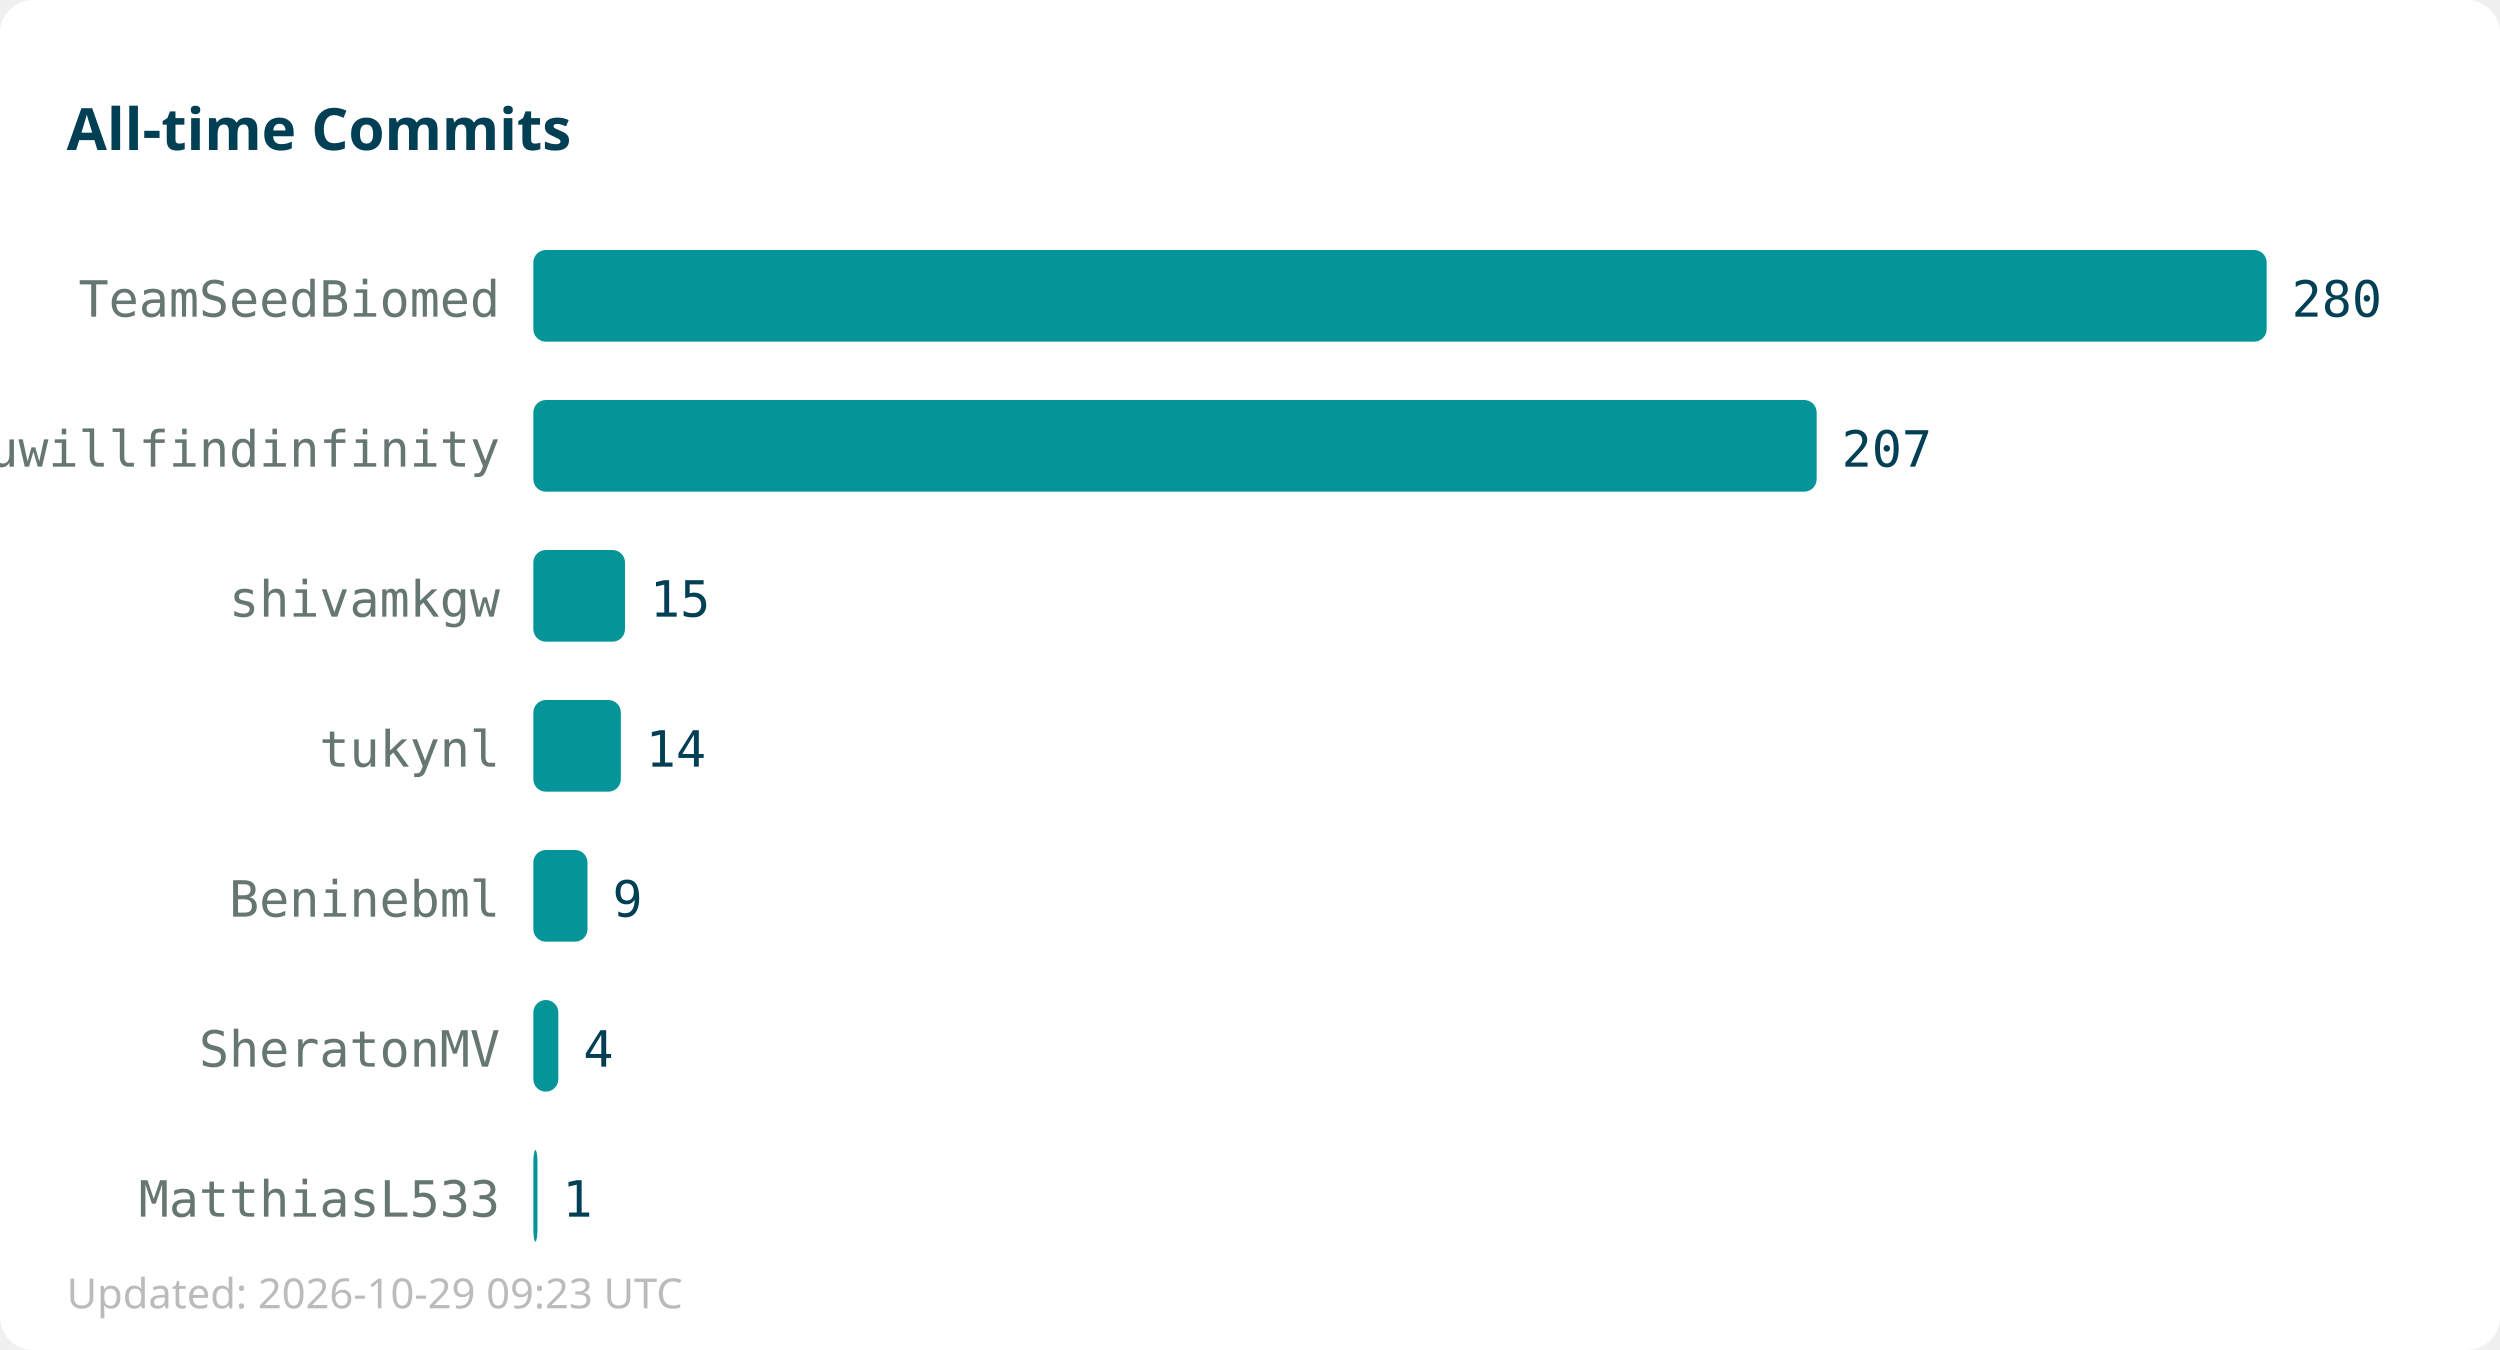
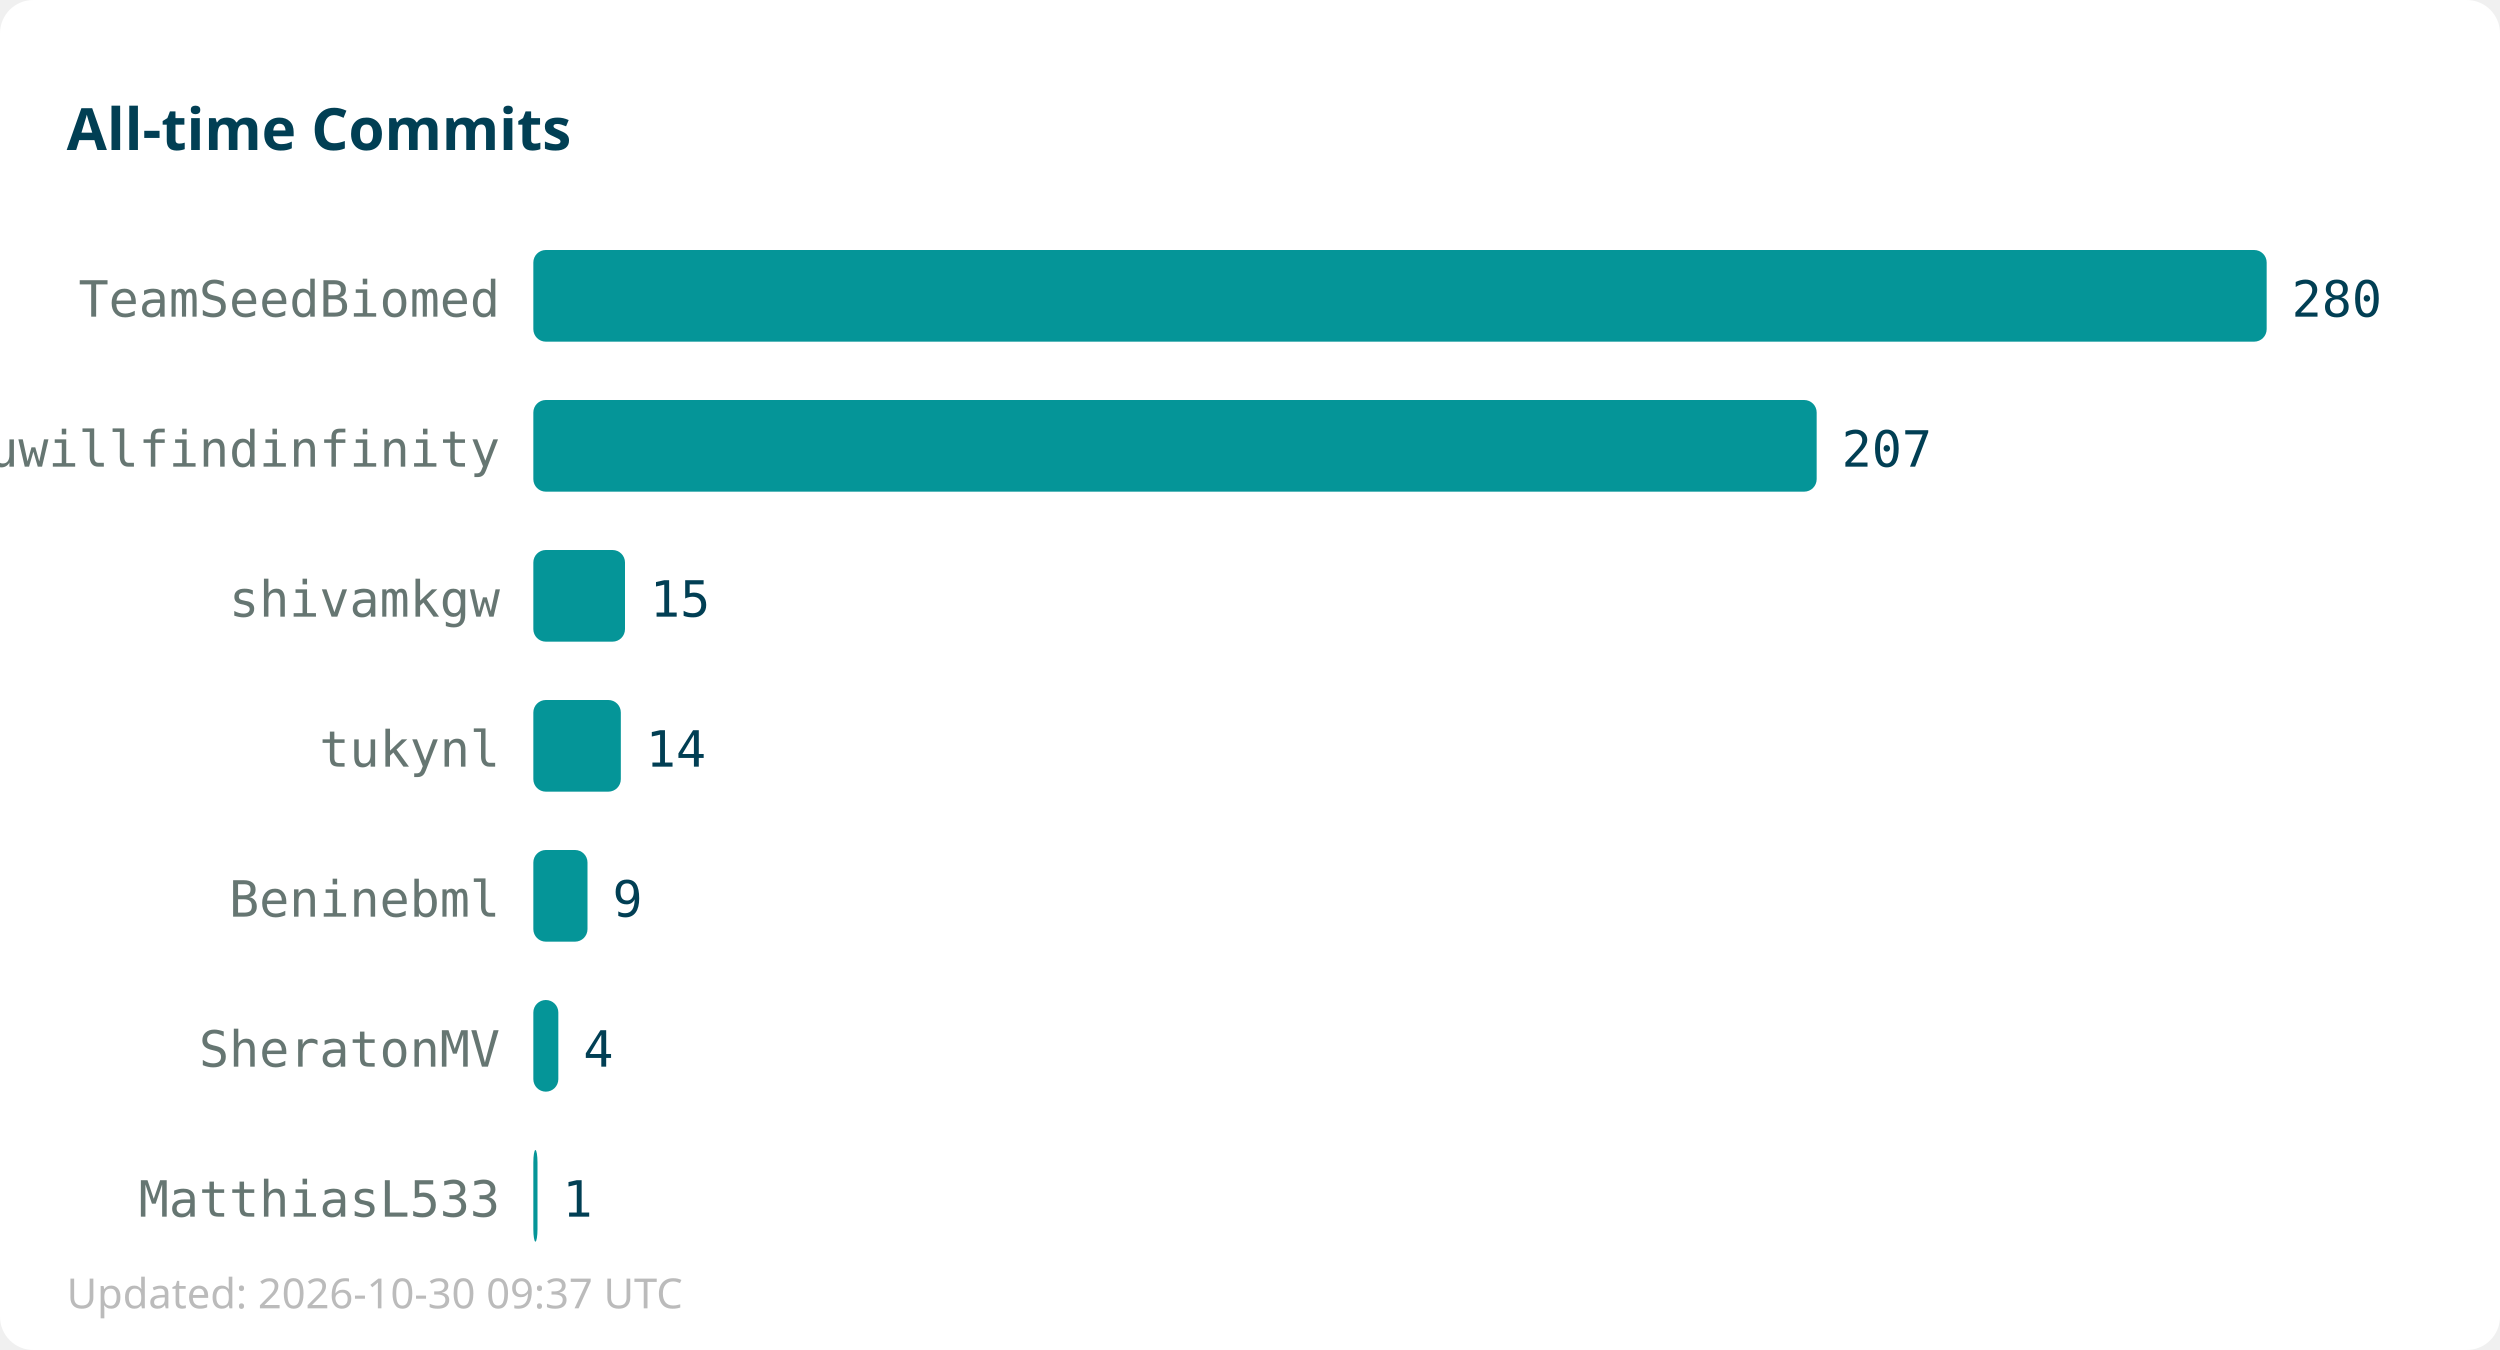
<svg xmlns="http://www.w3.org/2000/svg" width="600" height="324">
  <rect width="600" height="324" fill="#ffffff" rx="8" />
  <text x="16" y="36" font-family="sans-serif" font-size="14" font-weight="bold" fill="#013f54">All-time Commits</text>
  <text x="120" y="76" text-anchor="end" font-family="monospace" font-size="12" fill="#667672">TeamSeedBiomed</text>
  <rect x="128" y="60" width="416" height="22" fill="#059598" rx="3" />
  <text x="550" y="76" font-family="monospace" font-size="12" fill="#013f54">280</text>
  <text x="120" y="112" text-anchor="end" font-family="monospace" font-size="12" fill="#667672">youwillfindinfinity</text>
  <rect x="128" y="96" width="308" height="22" fill="#059598" rx="3" />
  <text x="442" y="112" font-family="monospace" font-size="12" fill="#013f54">207</text>
  <text x="120" y="148" text-anchor="end" font-family="monospace" font-size="12" fill="#667672">shivamkgw</text>
  <rect x="128" y="132" width="22" height="22" fill="#059598" rx="3" />
  <text x="156" y="148" font-family="monospace" font-size="12" fill="#013f54">15</text>
  <text x="120" y="184" text-anchor="end" font-family="monospace" font-size="12" fill="#667672">tukynl</text>
  <rect x="128" y="168" width="21" height="22" fill="#059598" rx="3" />
  <text x="155" y="184" font-family="monospace" font-size="12" fill="#013f54">14</text>
  <text x="120" y="220" text-anchor="end" font-family="monospace" font-size="12" fill="#667672">Beninebml</text>
  <rect x="128" y="204" width="13" height="22" fill="#059598" rx="3" />
  <text x="147" y="220" font-family="monospace" font-size="12" fill="#013f54">9</text>
  <text x="120" y="256" text-anchor="end" font-family="monospace" font-size="12" fill="#667672">SheratonMV</text>
  <rect x="128" y="240" width="6" height="22" fill="#059598" rx="3" />
  <text x="140" y="256" font-family="monospace" font-size="12" fill="#013f54">4</text>
  <text x="120" y="292" text-anchor="end" font-family="monospace" font-size="12" fill="#667672">MatthiasL533</text>
  <rect x="128" y="276" width="1" height="22" fill="#059598" rx="3" />
  <text x="135" y="292" font-family="monospace" font-size="12" fill="#013f54">1</text>
-   <text x="16" y="314" font-family="sans-serif" font-size="10" fill="#bbbbbb">Updated: 2026-10-29 09:23 UTC</text>
+   <text x="16" y="314" font-family="sans-serif" font-size="10" fill="#bbbbbb">Updated: 2026-10-30 09:37 UTC</text>
</svg>
